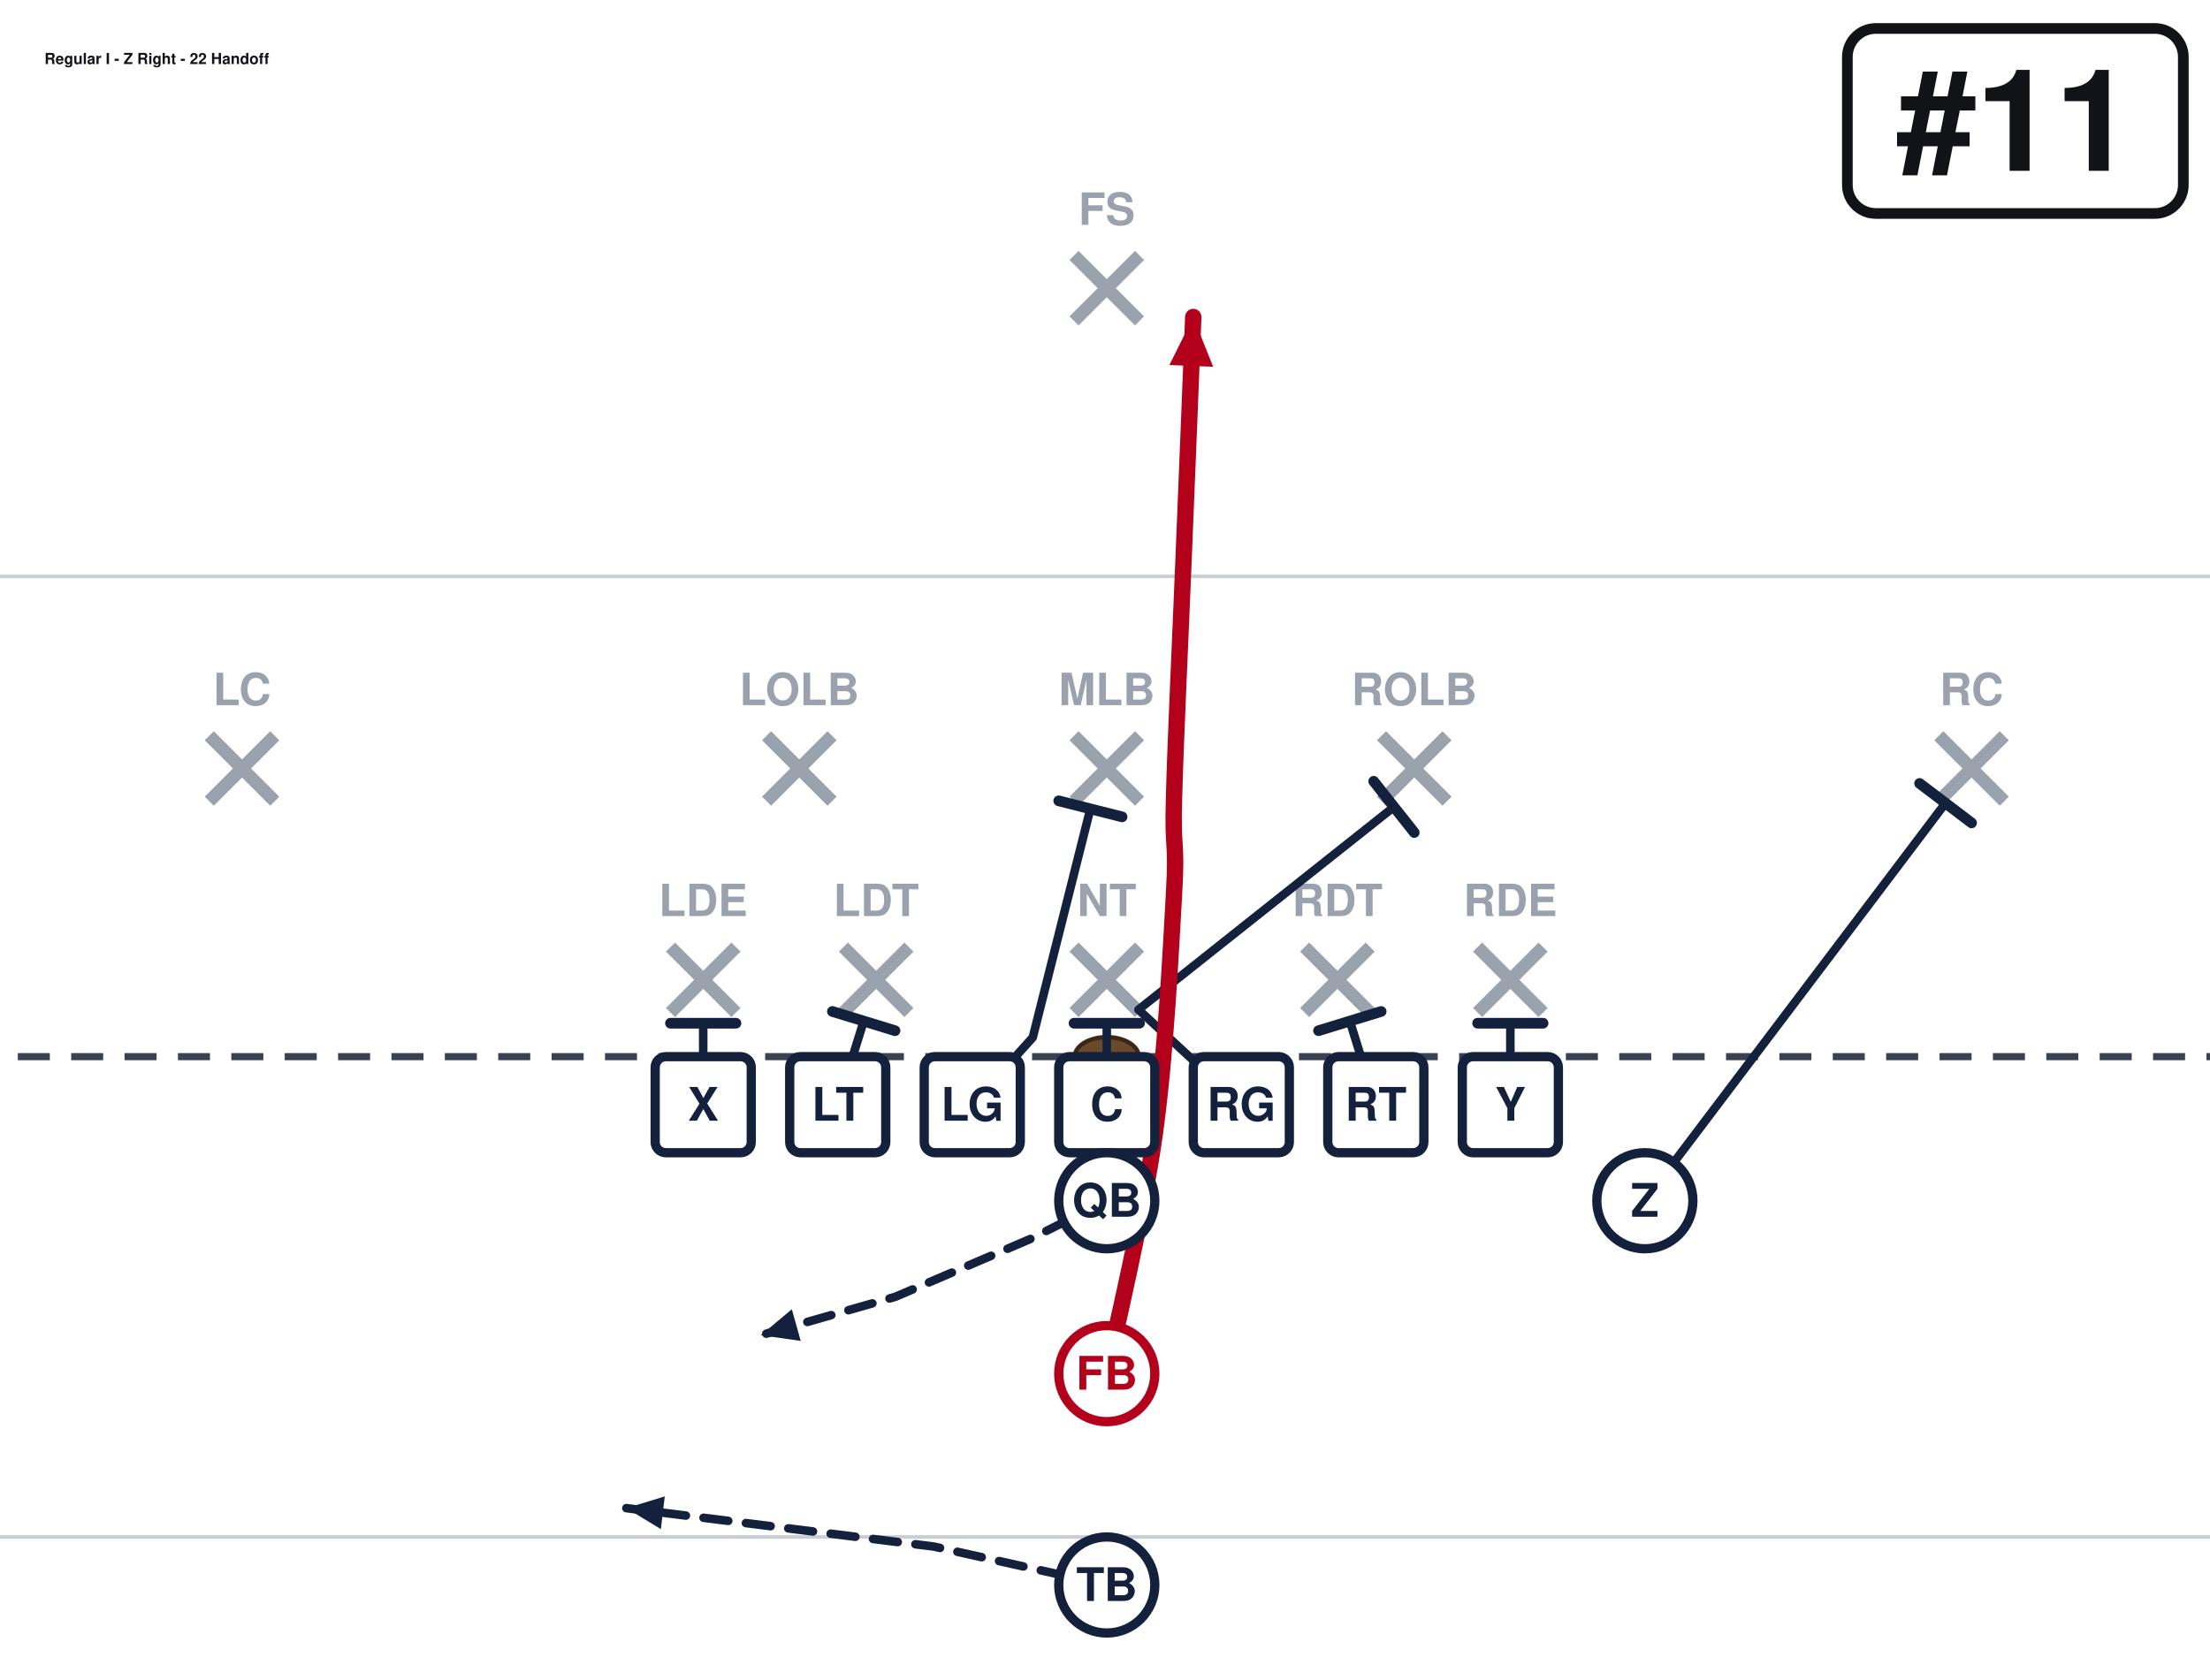
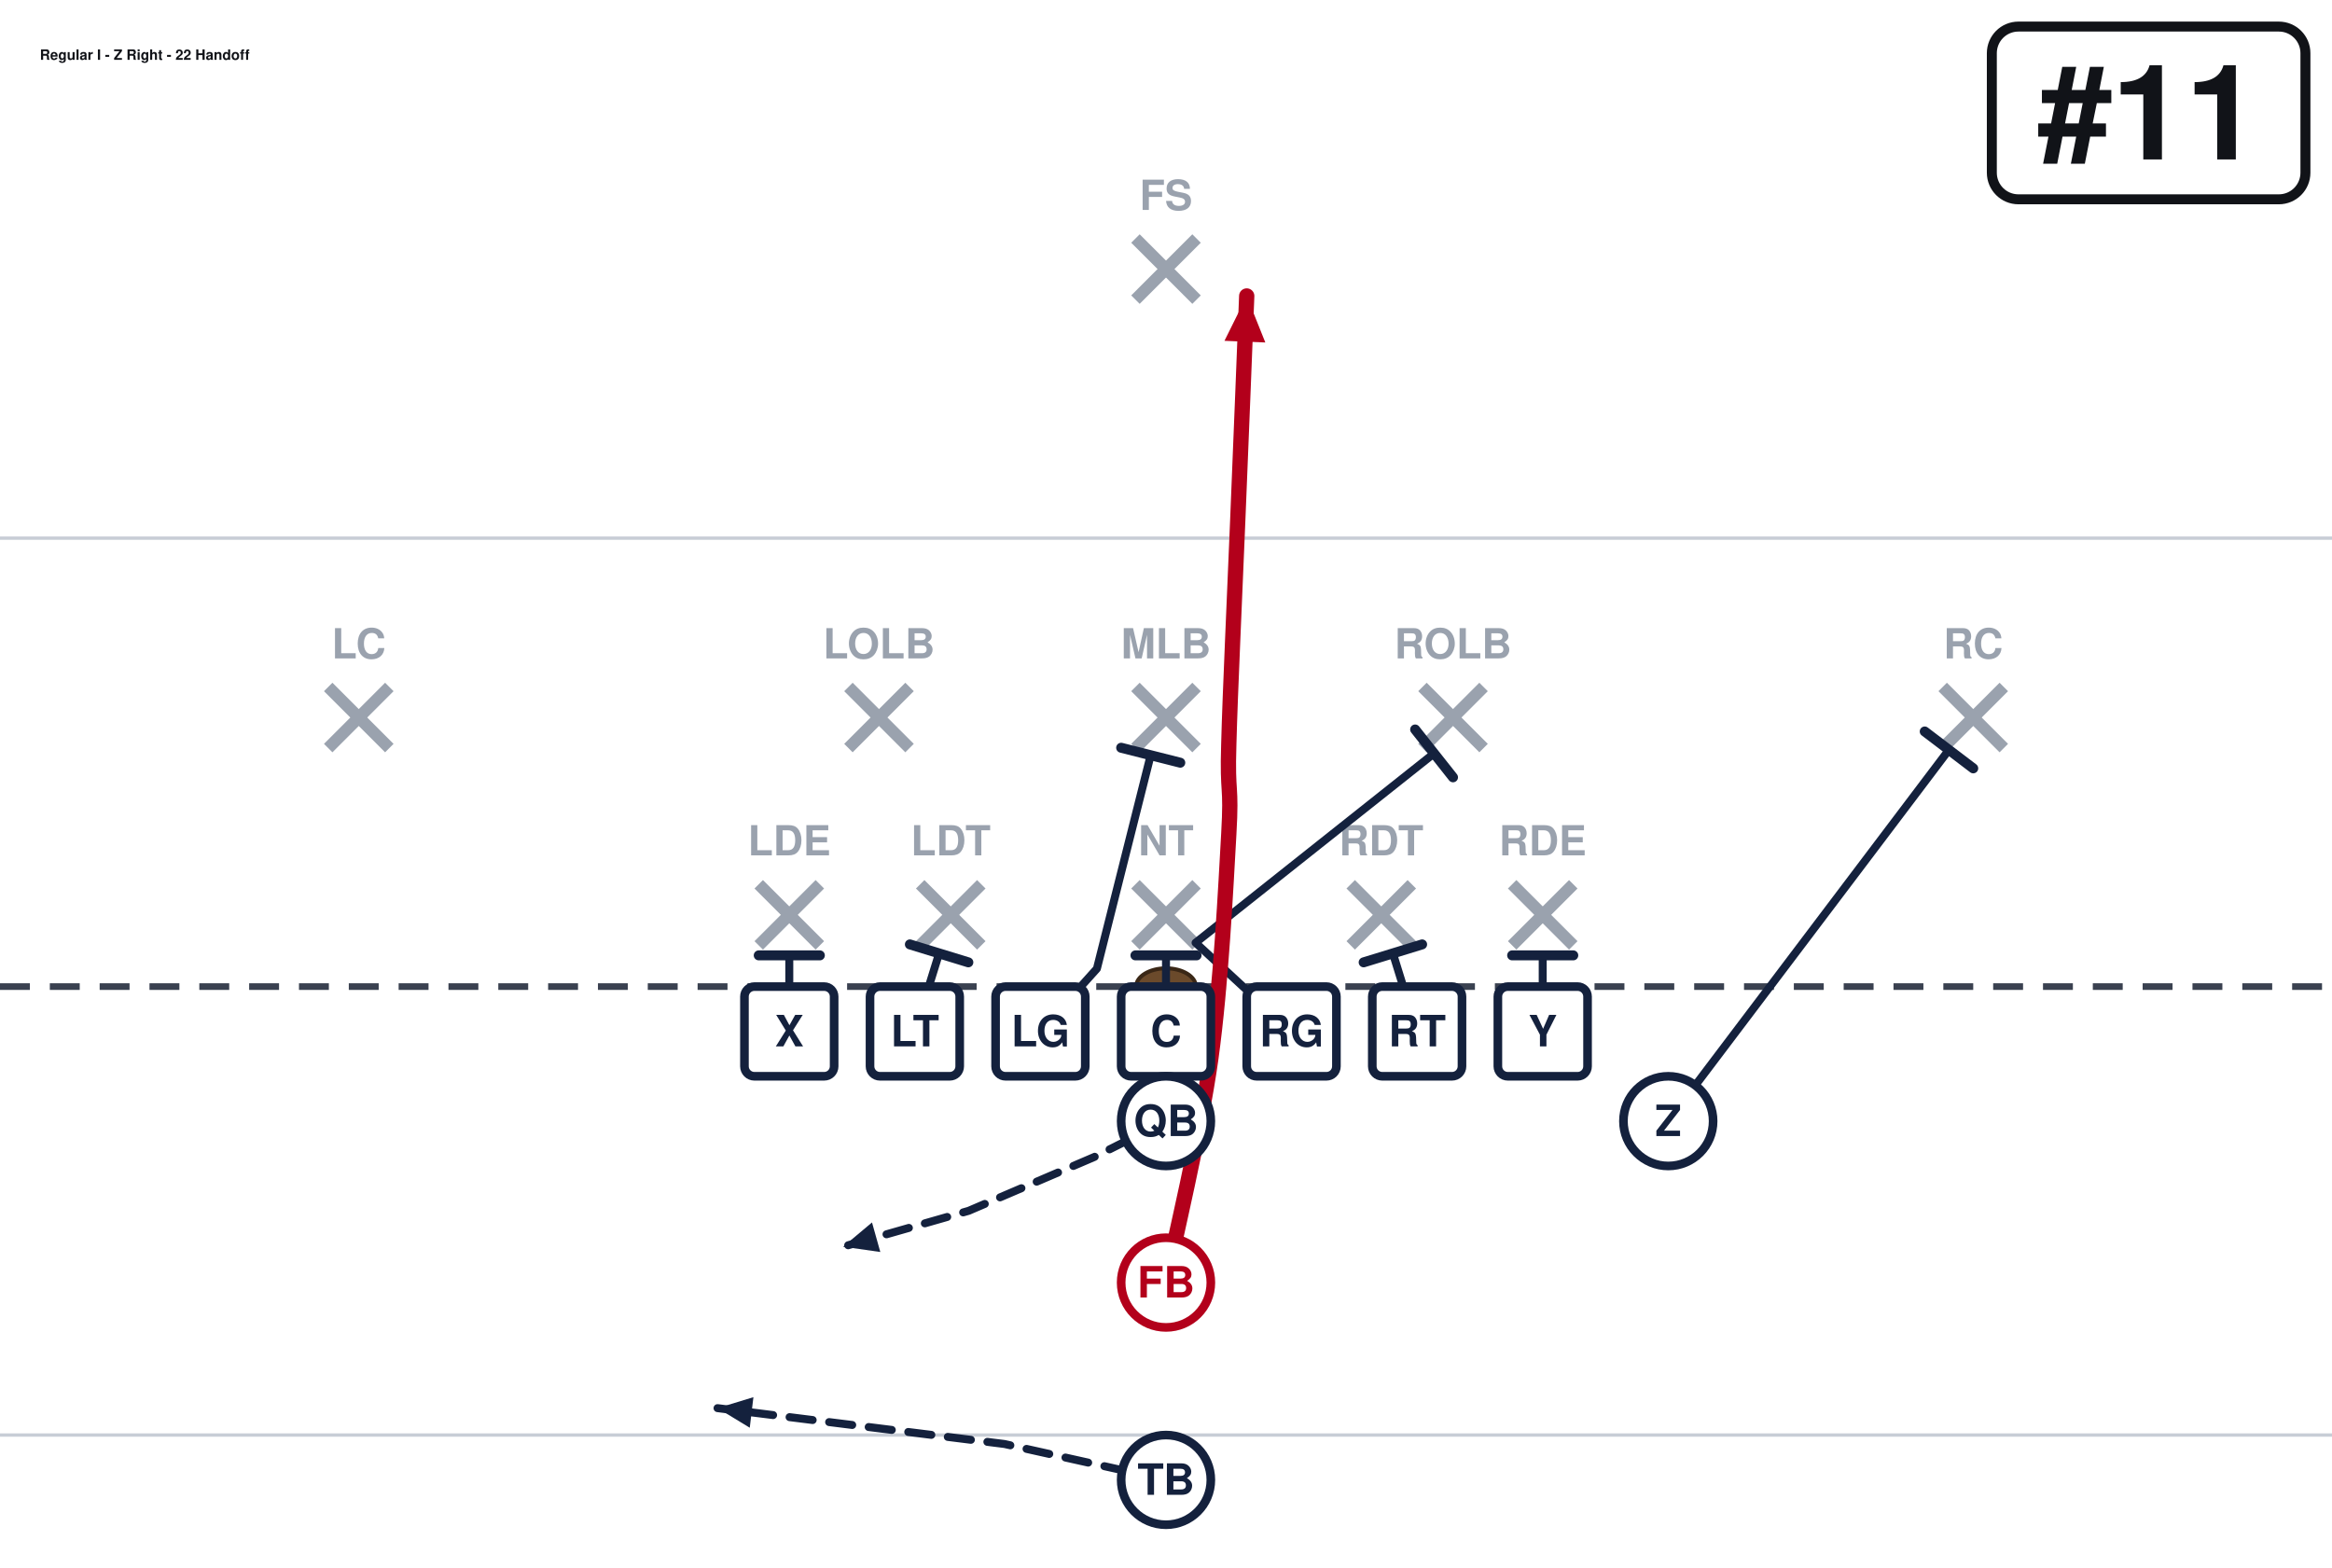
- <svg xmlns="http://www.w3.org/2000/svg" width="621" height="472" viewBox="40 27 621 472" font-family="Segoe UI, Helvetica, Arial, sans-serif" role="img">
+ <svg xmlns="http://www.w3.org/2000/svg" width="702" height="472" viewBox="0 27 702 472" font-family="Segoe UI, Helvetica, Arial, sans-serif" role="img">
  <rect x="0" y="0" width="702" height="513" fill="#ffffff" />
  <line x1="0" y1="459.0" x2="702" y2="459.0" stroke="#c8cdd6" stroke-width="1" />
  <line x1="0" y1="189.0" x2="702" y2="189.0" stroke="#c8cdd6" stroke-width="1" />
  <line x1="0" y1="324.0" x2="702" y2="324.0" stroke="#3a4150" stroke-width="2" stroke-dasharray="9 6" />
  <ellipse cx="351.0" cy="324.0" rx="9" ry="5.5" fill="#6b4a2b" stroke="#3a2716" stroke-width="1.2" />
  <line x1="228.4" y1="293.2" x2="246.8" y2="311.6" stroke="#9aa2ae" stroke-width="3.6" />
  <line x1="246.8" y1="293.2" x2="228.4" y2="311.6" stroke="#9aa2ae" stroke-width="3.6" />
  <text x="237.6" y="284.5" text-anchor="middle" font-size="12.5" fill="#9aa2ae" font-weight="600">LDE</text>
  <line x1="277.0" y1="293.2" x2="295.4" y2="311.6" stroke="#9aa2ae" stroke-width="3.6" />
  <line x1="295.4" y1="293.2" x2="277.0" y2="311.6" stroke="#9aa2ae" stroke-width="3.6" />
  <text x="286.2" y="284.5" text-anchor="middle" font-size="12.5" fill="#9aa2ae" font-weight="600">LDT</text>
  <line x1="341.8" y1="293.2" x2="360.2" y2="311.6" stroke="#9aa2ae" stroke-width="3.6" />
  <line x1="360.2" y1="293.2" x2="341.8" y2="311.6" stroke="#9aa2ae" stroke-width="3.6" />
  <text x="351.0" y="284.5" text-anchor="middle" font-size="12.5" fill="#9aa2ae" font-weight="600">NT</text>
  <line x1="406.6" y1="293.2" x2="425.0" y2="311.6" stroke="#9aa2ae" stroke-width="3.6" />
  <line x1="425.0" y1="293.2" x2="406.6" y2="311.6" stroke="#9aa2ae" stroke-width="3.6" />
  <text x="415.8" y="284.5" text-anchor="middle" font-size="12.5" fill="#9aa2ae" font-weight="600">RDT</text>
  <line x1="455.2" y1="293.2" x2="473.6" y2="311.6" stroke="#9aa2ae" stroke-width="3.6" />
  <line x1="473.6" y1="293.2" x2="455.2" y2="311.6" stroke="#9aa2ae" stroke-width="3.6" />
  <text x="464.4" y="284.5" text-anchor="middle" font-size="12.5" fill="#9aa2ae" font-weight="600">RDE</text>
  <line x1="255.4" y1="233.8" x2="273.8" y2="252.2" stroke="#9aa2ae" stroke-width="3.6" />
  <line x1="273.8" y1="233.8" x2="255.4" y2="252.2" stroke="#9aa2ae" stroke-width="3.6" />
  <text x="264.6" y="225.2" text-anchor="middle" font-size="12.5" fill="#9aa2ae" font-weight="600">LOLB</text>
  <line x1="341.8" y1="233.8" x2="360.2" y2="252.2" stroke="#9aa2ae" stroke-width="3.6" />
  <line x1="360.2" y1="233.8" x2="341.8" y2="252.2" stroke="#9aa2ae" stroke-width="3.6" />
  <text x="351.0" y="225.2" text-anchor="middle" font-size="12.5" fill="#9aa2ae" font-weight="600">MLB</text>
  <line x1="428.2" y1="233.8" x2="446.6" y2="252.2" stroke="#9aa2ae" stroke-width="3.6" />
  <line x1="446.6" y1="233.8" x2="428.2" y2="252.2" stroke="#9aa2ae" stroke-width="3.6" />
  <text x="437.4" y="225.2" text-anchor="middle" font-size="12.5" fill="#9aa2ae" font-weight="600">ROLB</text>
  <line x1="98.8" y1="233.8" x2="117.2" y2="252.2" stroke="#9aa2ae" stroke-width="3.6" />
  <line x1="117.2" y1="233.8" x2="98.8" y2="252.2" stroke="#9aa2ae" stroke-width="3.6" />
  <text x="108.0" y="225.2" text-anchor="middle" font-size="12.5" fill="#9aa2ae" font-weight="600">LC</text>
  <line x1="584.8" y1="233.8" x2="603.2" y2="252.2" stroke="#9aa2ae" stroke-width="3.6" />
  <line x1="603.2" y1="233.8" x2="584.8" y2="252.2" stroke="#9aa2ae" stroke-width="3.6" />
  <text x="594.0" y="225.2" text-anchor="middle" font-size="12.5" fill="#9aa2ae" font-weight="600">RC</text>
  <line x1="341.8" y1="98.8" x2="360.2" y2="117.2" stroke="#9aa2ae" stroke-width="3.6" />
  <line x1="360.2" y1="98.8" x2="341.8" y2="117.2" stroke="#9aa2ae" stroke-width="3.6" />
  <text x="351.0" y="90.2" text-anchor="middle" font-size="12.5" fill="#9aa2ae" font-weight="600">FS</text>
  <path d="M237.6,337.5 L237.6,314.6" fill="none" stroke="#14213d" stroke-width="2.4" stroke-linecap="round" stroke-linejoin="round" />
  <line x1="228.4" y1="314.6" x2="246.8" y2="314.6" stroke="#14213d" stroke-width="3.0" stroke-linecap="round" />
  <path d="M275.4,337.5 L282.7,314.0" fill="none" stroke="#14213d" stroke-width="2.4" stroke-linecap="round" stroke-linejoin="round" />
  <line x1="273.9" y1="311.3" x2="291.5" y2="316.7" stroke="#14213d" stroke-width="3.0" stroke-linecap="round" />
  <path d="M313.2,337.5 L330.2,318.6 L346.4,254.3" fill="none" stroke="#14213d" stroke-width="2.4" stroke-linecap="round" stroke-linejoin="round" />
  <line x1="337.5" y1="252.1" x2="355.3" y2="256.6" stroke="#14213d" stroke-width="3.0" stroke-linecap="round" />
  <path d="M351.0,337.5 L351.0,314.6" fill="none" stroke="#14213d" stroke-width="2.4" stroke-linecap="round" stroke-linejoin="round" />
  <line x1="341.8" y1="314.6" x2="360.2" y2="314.6" stroke="#14213d" stroke-width="3.0" stroke-linecap="round" />
  <path d="M388.8,337.5 L359.9,310.8 L431.7,253.8" fill="none" stroke="#14213d" stroke-width="2.4" stroke-linecap="round" stroke-linejoin="round" />
  <line x1="426.0" y1="246.6" x2="437.4" y2="261.0" stroke="#14213d" stroke-width="3.0" stroke-linecap="round" />
  <path d="M426.6,337.5 L419.3,314.0" fill="none" stroke="#14213d" stroke-width="2.4" stroke-linecap="round" stroke-linejoin="round" />
  <line x1="410.5" y1="316.7" x2="428.1" y2="311.3" stroke="#14213d" stroke-width="3.0" stroke-linecap="round" />
  <path d="M464.4,337.5 L464.4,314.6" fill="none" stroke="#14213d" stroke-width="2.4" stroke-linecap="round" stroke-linejoin="round" />
  <line x1="455.2" y1="314.6" x2="473.6" y2="314.6" stroke="#14213d" stroke-width="3.0" stroke-linecap="round" />
  <path d="M502.2,364.5 L586.7,252.7" fill="none" stroke="#14213d" stroke-width="2.4" stroke-linecap="round" stroke-linejoin="round" />
  <line x1="579.4" y1="247.2" x2="594.0" y2="258.3" stroke="#14213d" stroke-width="3.0" stroke-linecap="round" />
  <path d="M351.0,364.5 L329.4,375.3 L291.6,391.5 L253.8,402.3" fill="none" stroke="#14213d" stroke-width="2.4" stroke-linecap="round" stroke-linejoin="round" stroke-dasharray="7 5" />
  <polygon points="253.8,402.3 262.5,395.0 265.0,403.9" fill="#14213d" />
  <path d="M351.0,413.1 C353.2,401.9 361.4,368.1 364.5,345.6 C367.6,323.1 369.0,293.9 369.9,278.1 C370.8,262.4 369.4,266.9 369.9,251.1 C370.3,235.4 371.7,206.1 372.6,183.6 C373.5,161.1 374.9,127.3 375.3,116.1" fill="none" stroke="#b3001b" stroke-width="4.6" stroke-linecap="round" stroke-linejoin="round" />
  <polygon points="375.3,116.1 380.9,130.1 368.6,129.6" fill="#b3001b" />
  <path d="M351.0,472.5 L302.4,461.7 L216.0,450.9" fill="none" stroke="#14213d" stroke-width="2.4" stroke-linecap="round" stroke-linejoin="round" stroke-dasharray="7 5" />
  <polygon points="216.0,450.9 226.8,447.6 225.7,456.8" fill="#14213d" />
  <rect x="224.1" y="324.0" width="27.0" height="27.0" rx="3" fill="#ffffff" stroke="#14213d" stroke-width="2.6" />
  <text x="237.6" y="342.0" text-anchor="middle" font-size="13" font-weight="700" fill="#14213d">X</text>
  <rect x="261.9" y="324.0" width="27.0" height="27.0" rx="3" fill="#ffffff" stroke="#14213d" stroke-width="2.6" />
  <text x="275.4" y="342.0" text-anchor="middle" font-size="13" font-weight="700" fill="#14213d">LT</text>
  <rect x="299.7" y="324.0" width="27.0" height="27.0" rx="3" fill="#ffffff" stroke="#14213d" stroke-width="2.6" />
  <text x="313.2" y="342.0" text-anchor="middle" font-size="13" font-weight="700" fill="#14213d">LG</text>
  <rect x="337.5" y="324.0" width="27.0" height="27.0" rx="3" fill="#ffffff" stroke="#14213d" stroke-width="2.6" />
  <text x="351.0" y="342.0" text-anchor="middle" font-size="13" font-weight="700" fill="#14213d">C</text>
  <rect x="375.3" y="324.0" width="27.0" height="27.0" rx="3" fill="#ffffff" stroke="#14213d" stroke-width="2.6" />
  <text x="388.8" y="342.0" text-anchor="middle" font-size="13" font-weight="700" fill="#14213d">RG</text>
  <rect x="413.1" y="324.0" width="27.0" height="27.0" rx="3" fill="#ffffff" stroke="#14213d" stroke-width="2.6" />
  <text x="426.6" y="342.0" text-anchor="middle" font-size="13" font-weight="700" fill="#14213d">RT</text>
  <rect x="450.9" y="324.0" width="27.0" height="27.0" rx="3" fill="#ffffff" stroke="#14213d" stroke-width="2.6" />
  <text x="464.4" y="342.0" text-anchor="middle" font-size="13" font-weight="700" fill="#14213d">Y</text>
  <circle cx="502.2" cy="364.5" r="13.5" fill="#ffffff" stroke="#14213d" stroke-width="2.6" />
  <text x="502.2" y="369.0" text-anchor="middle" font-size="13" font-weight="700" fill="#14213d">Z</text>
  <circle cx="351.0" cy="364.5" r="13.5" fill="#ffffff" stroke="#14213d" stroke-width="2.6" />
  <text x="351.0" y="369.0" text-anchor="middle" font-size="13" font-weight="700" fill="#14213d">QB</text>
  <circle cx="351.0" cy="413.1" r="13.5" fill="#ffffff" stroke="#b3001b" stroke-width="2.6" />
  <text x="351.0" y="417.6" text-anchor="middle" font-size="13" font-weight="700" fill="#b3001b">FB</text>
  <circle cx="351.0" cy="472.5" r="13.5" fill="#ffffff" stroke="#14213d" stroke-width="2.6" />
  <text x="351.0" y="477.0" text-anchor="middle" font-size="13" font-weight="700" fill="#14213d">TB</text>
-   <rect x="559.1" y="35.0" width="94.4" height="52.0" rx="8" fill="#ffffff" stroke="#111318" stroke-width="3" />
-   <text x="606.3" y="75.0" text-anchor="middle" font-size="40" font-weight="800" fill="#111318">#11</text>
-   <text x="52.5" y="45.0" font-size="4.3" font-weight="700" fill="#111318">Regular I - Z Right - 22 Handoff</text>
+   <rect x="599.6" y="35.0" width="94.4" height="52.0" rx="8" fill="#ffffff" stroke="#111318" stroke-width="3" />
+   <text x="646.8" y="75.0" text-anchor="middle" font-size="40" font-weight="800" fill="#111318">#11</text>
+   <text x="12.0" y="45.0" font-size="4.3" font-weight="700" fill="#111318">Regular I - Z Right - 22 Handoff</text>
</svg>
